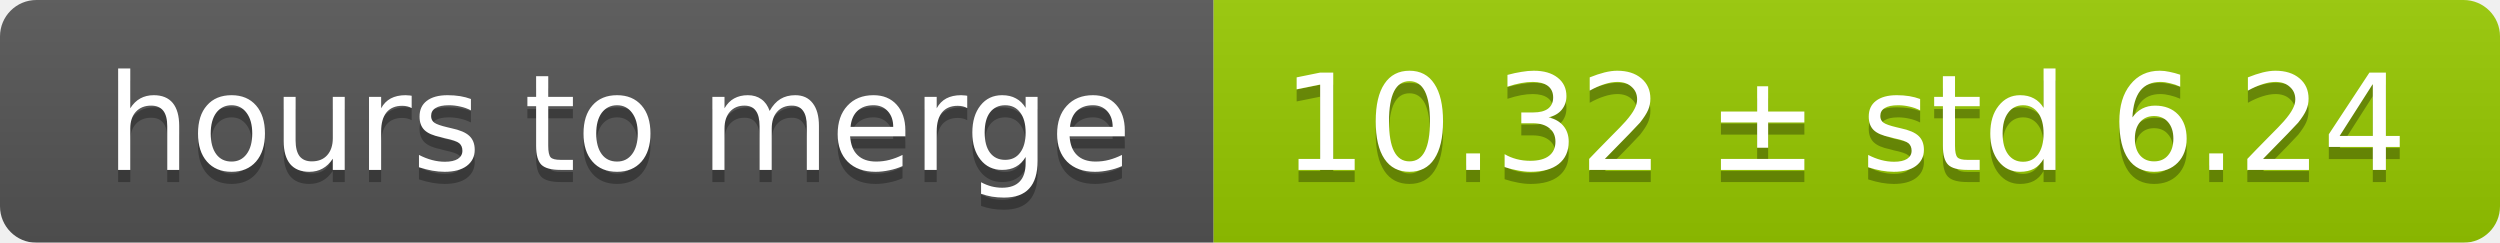
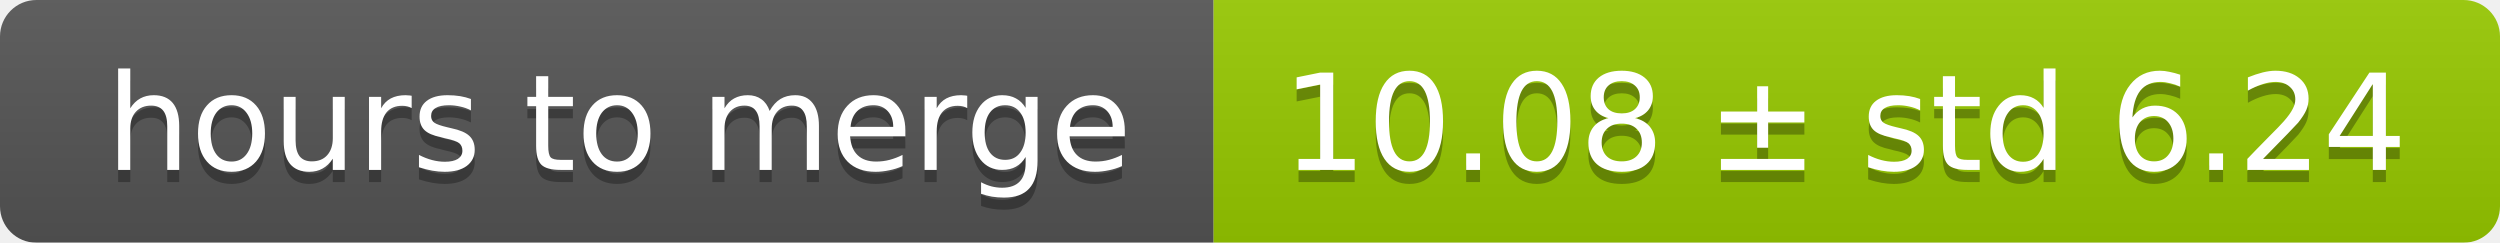
<svg xmlns="http://www.w3.org/2000/svg" width="206" height="20">
  <linearGradient id="smooth" x2="0" y2="100%">
    <stop offset="0" stop-color="#bbb" stop-opacity=".1" />
    <stop offset="1" stop-opacity=".1" />
  </linearGradient>
  <mask id="round">
    <rect width="206" height="20" rx="3" fill="#fff" />
  </mask>
  <g mask="url(#round)">
    <rect width="100" height="20" fill="#555" />
    <rect x="100" width="106" height="20" fill="#97ca00" />
    <rect width="206" height="20" fill="url(#smooth)" />
  </g>
  <g fill="#fff" text-anchor="middle" font-family="DejaVu Sans,Verdana,Geneva,sans-serif" font-size="11">
    <text x="51" y="15" fill="#010101" fill-opacity=".3">hours to merge</text>
    <text x="51" y="14">hours to merge</text>
-     <text x="152" y="15" fill="#010101" fill-opacity=".3">10.32 ± std 6.24</text>
-     <text x="152" y="14">10.32 ± std 6.24</text>
+     <text x="152" y="15" fill="#010101" fill-opacity=".3">10.08 ± std 6.24</text>
+     <text x="152" y="14">10.08 ± std 6.24</text>
  </g>
</svg>
